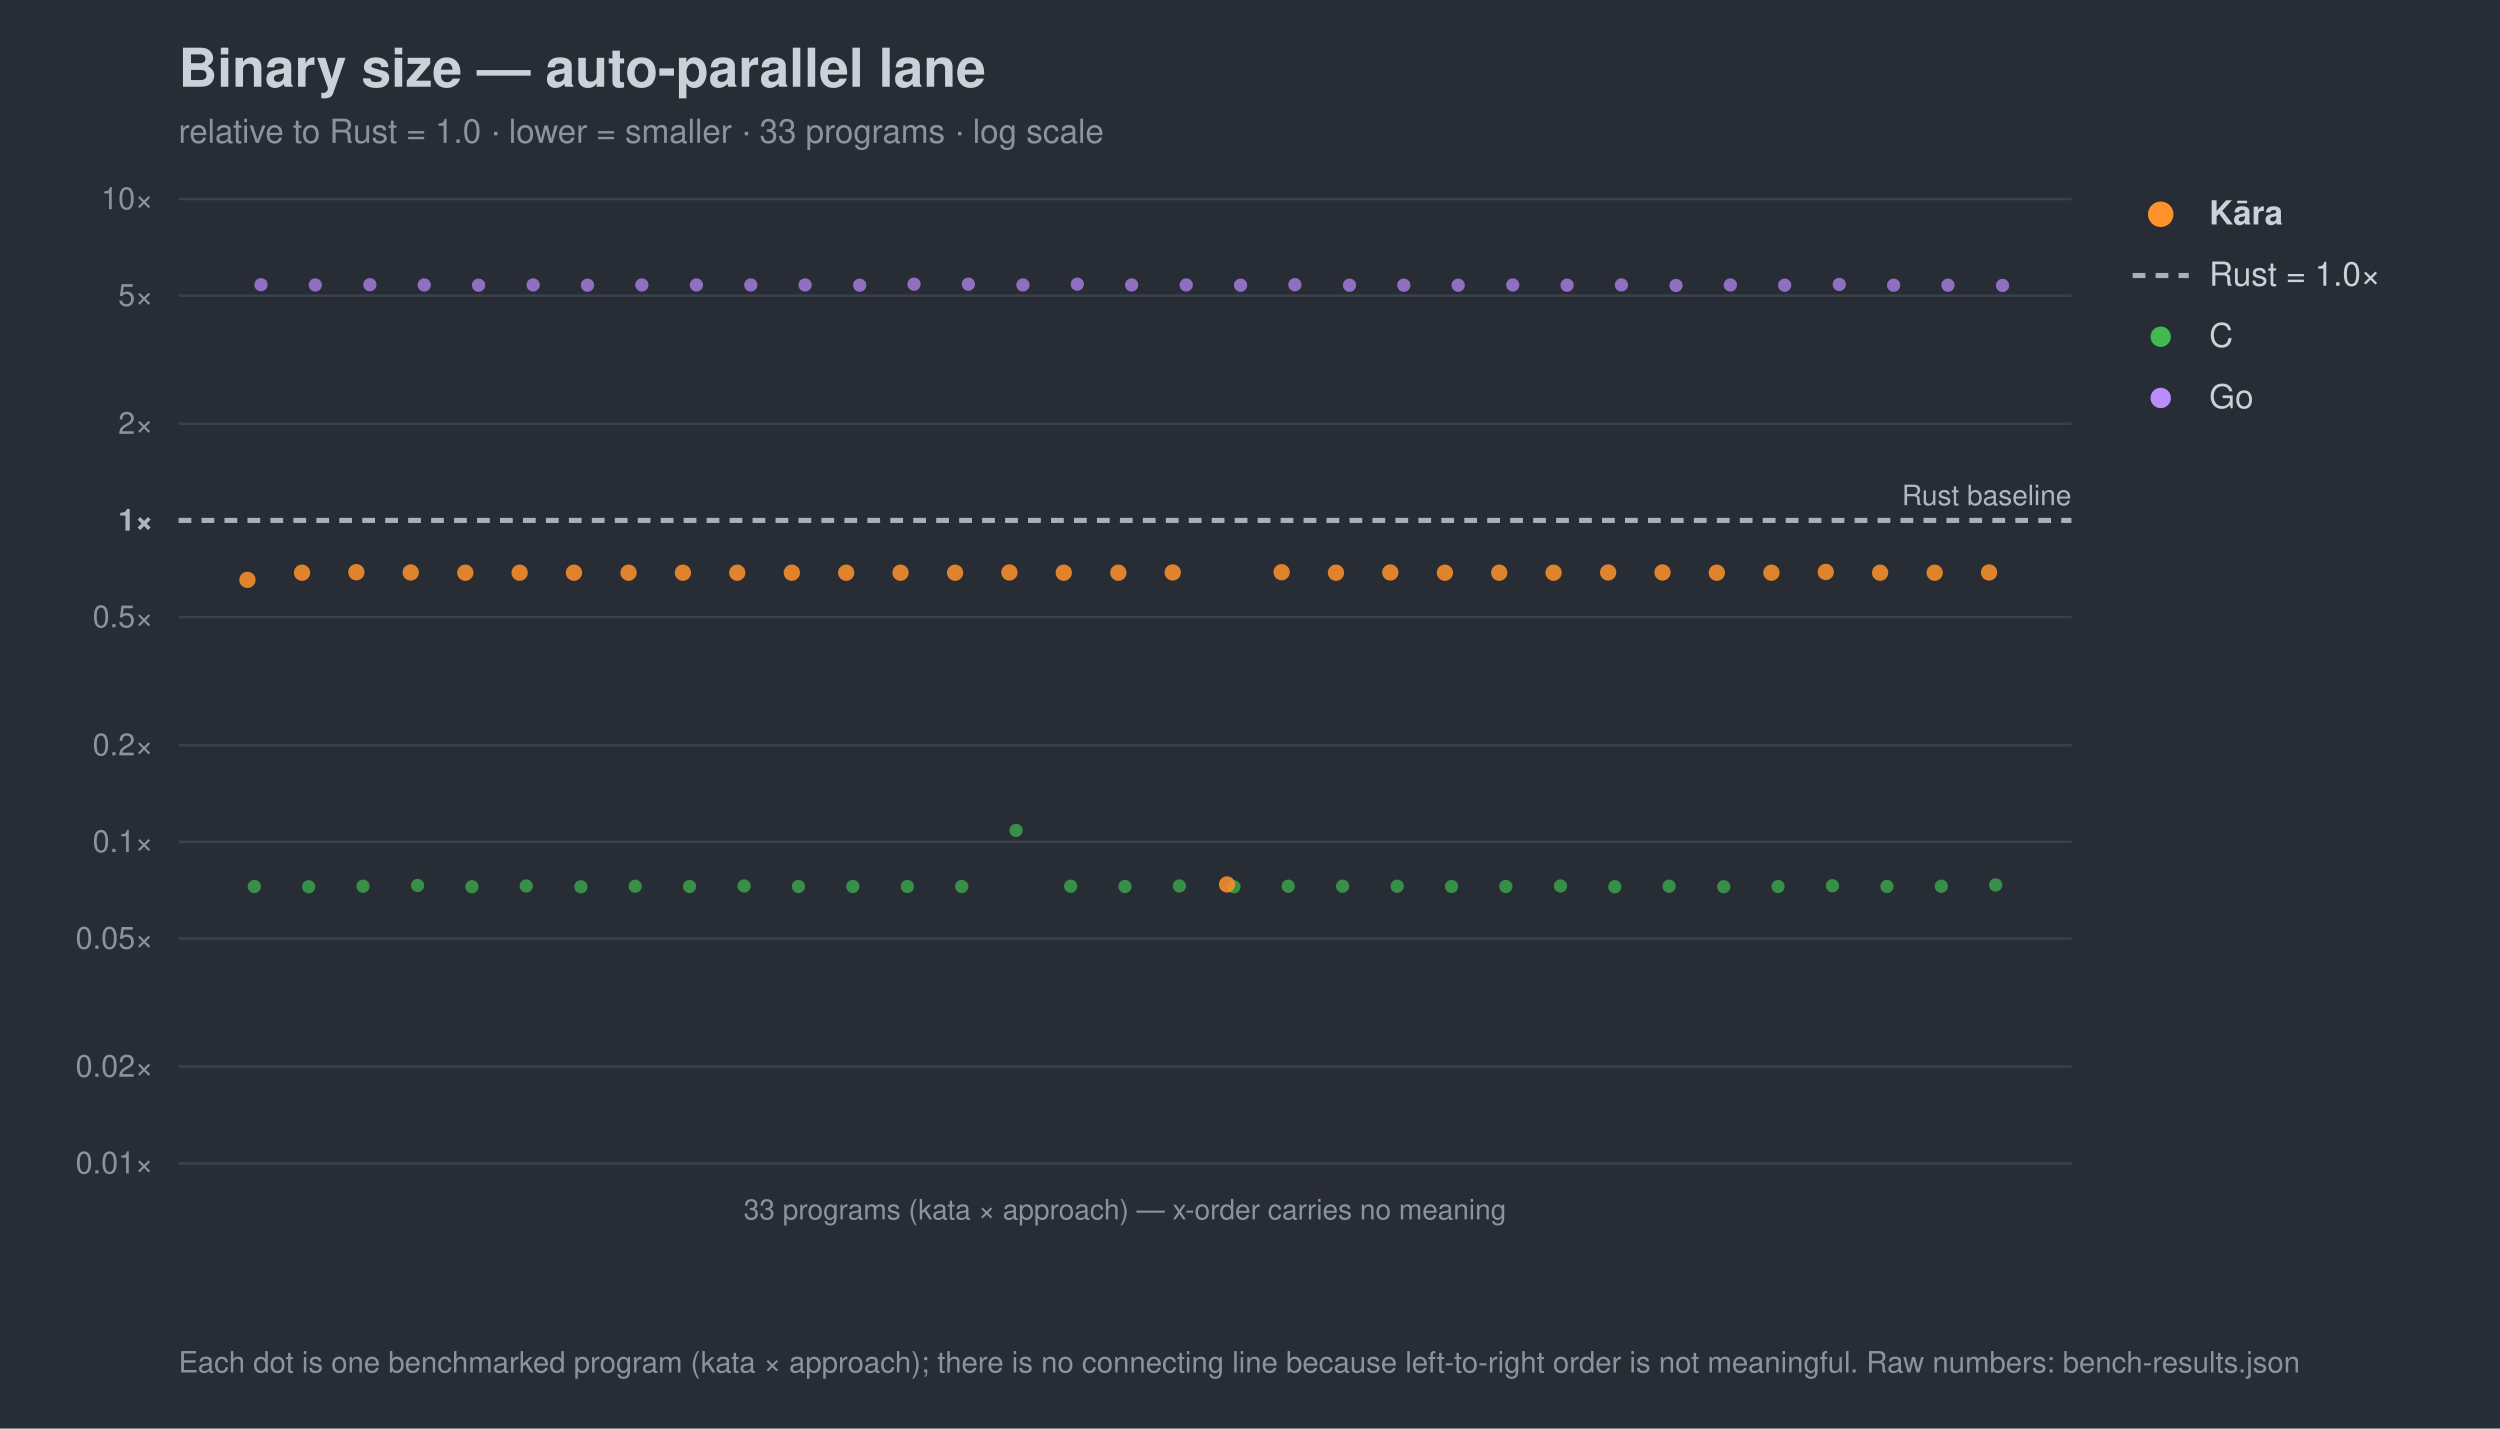
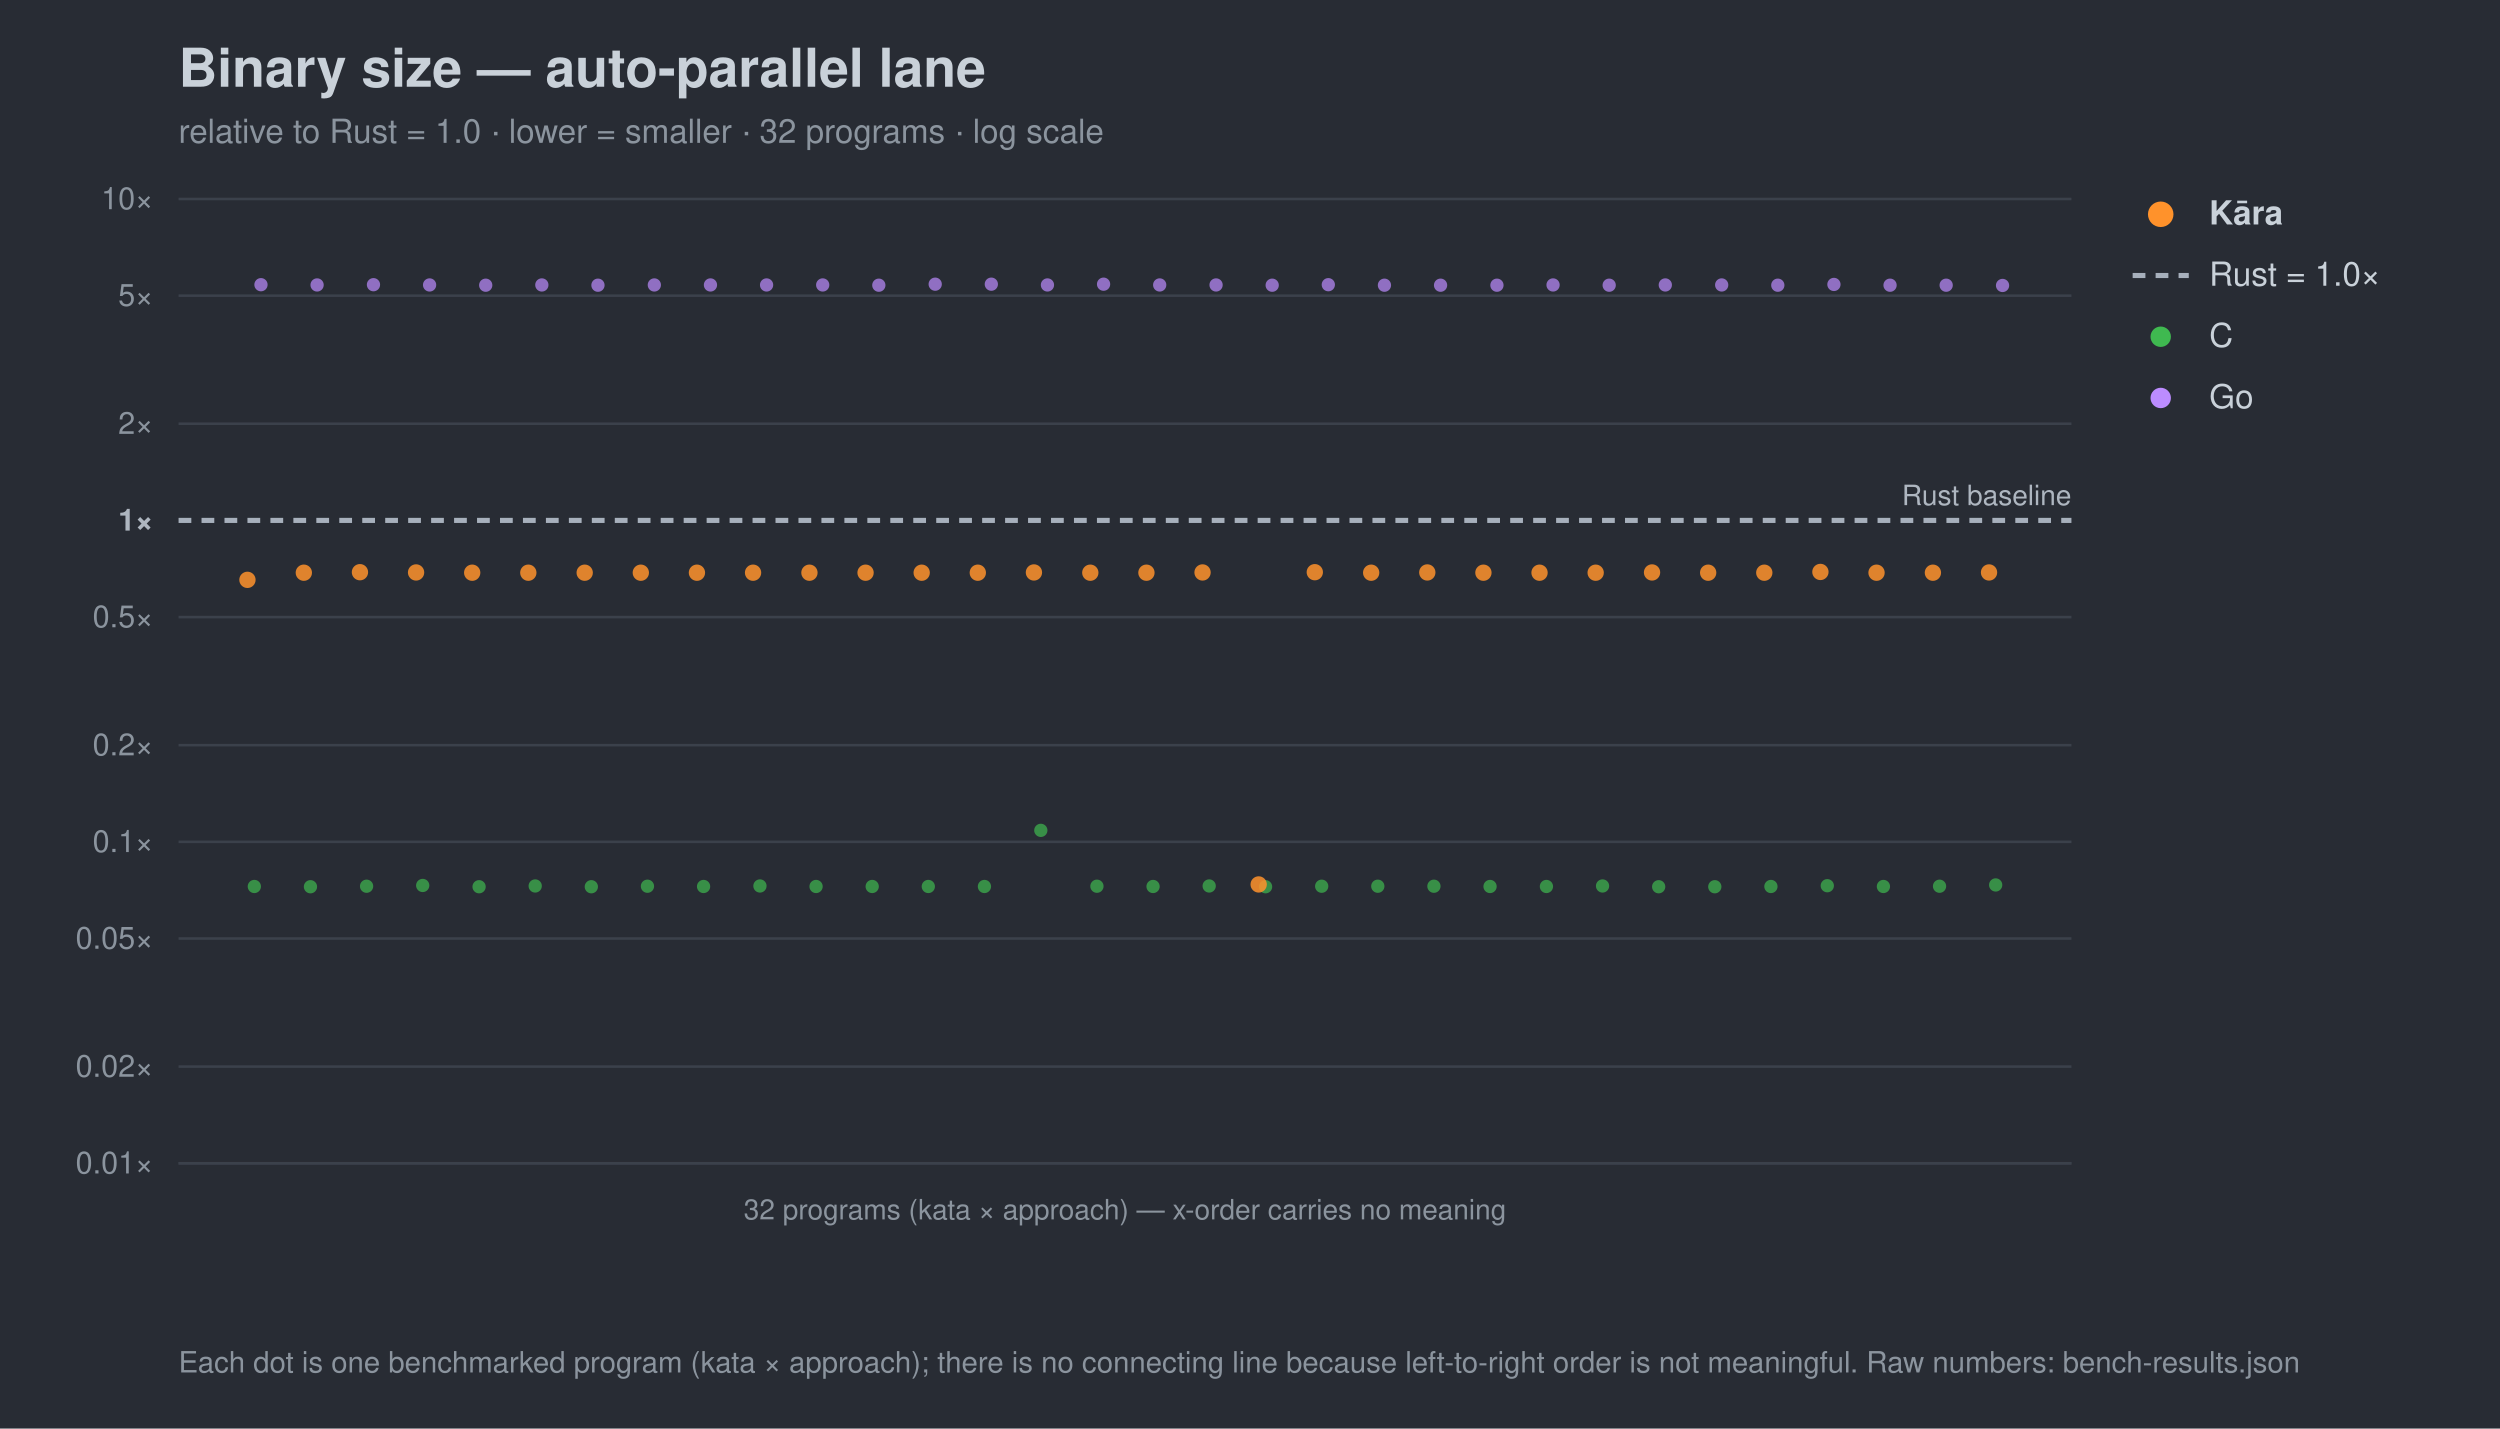
<svg xmlns="http://www.w3.org/2000/svg" width="980" height="560" viewBox="0 0 980 560" font-family="-apple-system,Segoe UI,Helvetica,Arial,sans-serif">
  <rect width="980" height="560" fill="#282c34" />
  <text x="70" y="34" font-size="21" font-weight="700" fill="#c9d1d9">Binary size — auto-parallel lane</text>
-   <text x="70" y="56" font-size="13" fill="#8b949e">relative to Rust = 1.0 · lower = smaller · 33 programs · log scale</text>
+   <text x="70" y="56" font-size="13" fill="#8b949e">relative to Rust = 1.0 · lower = smaller · 32 programs · log scale</text>
  <line x1="70" y1="456.0" x2="812" y2="456.0" stroke="#3b414b" stroke-width="1" />
  <text x="60" y="460.0" font-size="12" text-anchor="end" fill="#8b949e">0.01×</text>
  <line x1="70" y1="418.1" x2="812" y2="418.1" stroke="#3b414b" stroke-width="1" />
  <text x="60" y="422.1" font-size="12" text-anchor="end" fill="#8b949e">0.02×</text>
  <line x1="70" y1="367.9" x2="812" y2="367.9" stroke="#3b414b" stroke-width="1" />
  <text x="60" y="371.9" font-size="12" text-anchor="end" fill="#8b949e">0.05×</text>
  <line x1="70" y1="330.0" x2="812" y2="330.0" stroke="#3b414b" stroke-width="1" />
  <text x="60" y="334.0" font-size="12" text-anchor="end" fill="#8b949e">0.1×</text>
  <line x1="70" y1="292.1" x2="812" y2="292.1" stroke="#3b414b" stroke-width="1" />
  <text x="60" y="296.1" font-size="12" text-anchor="end" fill="#8b949e">0.2×</text>
  <line x1="70" y1="241.9" x2="812" y2="241.9" stroke="#3b414b" stroke-width="1" />
  <text x="60" y="245.9" font-size="12" text-anchor="end" fill="#8b949e">0.5×</text>
  <line x1="70" y1="204.0" x2="812" y2="204.0" stroke="#a7b0bc" stroke-width="2" stroke-dasharray="5 4" />
  <text x="60" y="208.0" font-size="12" text-anchor="end" fill="#aeb6c0" font-weight="700">1×</text>
  <line x1="70" y1="166.1" x2="812" y2="166.1" stroke="#3b414b" stroke-width="1" />
  <text x="60" y="170.1" font-size="12" text-anchor="end" fill="#8b949e">2×</text>
  <line x1="70" y1="115.9" x2="812" y2="115.9" stroke="#3b414b" stroke-width="1" />
  <text x="60" y="119.9" font-size="12" text-anchor="end" fill="#8b949e">5×</text>
  <line x1="70" y1="78.0" x2="812" y2="78.0" stroke="#3b414b" stroke-width="1" />
  <text x="60" y="82.0" font-size="12" text-anchor="end" fill="#8b949e">10×</text>
  <text x="812" y="198.0" font-size="11" text-anchor="end" fill="#aeb6c0">Rust baseline</text>
  <line x1="70" y1="456" x2="812" y2="456" stroke="#3b414b" />
-   <text x="441.0" y="478" font-size="11" text-anchor="middle" fill="#8b949e">33 programs (kata × approach) — x-order carries no meaning</text>
+   <text x="441.0" y="478" font-size="11" text-anchor="middle" fill="#8b949e">32 programs (kata × approach) — x-order carries no meaning</text>
  <circle cx="99.7" cy="347.5" r="2.6" fill="#3fb950" opacity="0.7" />
-   <circle cx="121.0" cy="347.6" r="2.6" fill="#3fb950" opacity="0.7" />
-   <circle cx="142.3" cy="347.4" r="2.6" fill="#3fb950" opacity="0.7" />
-   <circle cx="163.7" cy="347.1" r="2.6" fill="#3fb950" opacity="0.7" />
-   <circle cx="185.0" cy="347.6" r="2.6" fill="#3fb950" opacity="0.7" />
-   <circle cx="206.3" cy="347.3" r="2.6" fill="#3fb950" opacity="0.7" />
-   <circle cx="227.7" cy="347.6" r="2.6" fill="#3fb950" opacity="0.7" />
-   <circle cx="249.0" cy="347.4" r="2.6" fill="#3fb950" opacity="0.7" />
-   <circle cx="270.3" cy="347.5" r="2.6" fill="#3fb950" opacity="0.7" />
-   <circle cx="291.7" cy="347.3" r="2.6" fill="#3fb950" opacity="0.7" />
-   <circle cx="313.0" cy="347.5" r="2.6" fill="#3fb950" opacity="0.7" />
-   <circle cx="334.3" cy="347.5" r="2.6" fill="#3fb950" opacity="0.7" />
-   <circle cx="355.7" cy="347.5" r="2.6" fill="#3fb950" opacity="0.7" />
-   <circle cx="377.0" cy="347.5" r="2.6" fill="#3fb950" opacity="0.7" />
-   <circle cx="398.3" cy="325.5" r="2.6" fill="#3fb950" opacity="0.7" />
-   <circle cx="419.7" cy="347.4" r="2.6" fill="#3fb950" opacity="0.7" />
-   <circle cx="441.0" cy="347.5" r="2.6" fill="#3fb950" opacity="0.7" />
-   <circle cx="462.3" cy="347.3" r="2.6" fill="#3fb950" opacity="0.7" />
-   <circle cx="483.7" cy="347.6" r="2.6" fill="#3fb950" opacity="0.7" />
-   <circle cx="505.0" cy="347.4" r="2.6" fill="#3fb950" opacity="0.7" />
-   <circle cx="526.3" cy="347.4" r="2.6" fill="#3fb950" opacity="0.7" />
-   <circle cx="547.7" cy="347.4" r="2.6" fill="#3fb950" opacity="0.7" />
-   <circle cx="569.0" cy="347.5" r="2.6" fill="#3fb950" opacity="0.7" />
-   <circle cx="590.3" cy="347.5" r="2.6" fill="#3fb950" opacity="0.7" />
-   <circle cx="611.7" cy="347.3" r="2.6" fill="#3fb950" opacity="0.7" />
-   <circle cx="633.0" cy="347.6" r="2.6" fill="#3fb950" opacity="0.7" />
-   <circle cx="654.3" cy="347.4" r="2.6" fill="#3fb950" opacity="0.7" />
-   <circle cx="675.7" cy="347.6" r="2.6" fill="#3fb950" opacity="0.7" />
-   <circle cx="697.0" cy="347.5" r="2.6" fill="#3fb950" opacity="0.7" />
-   <circle cx="718.3" cy="347.2" r="2.6" fill="#3fb950" opacity="0.7" />
-   <circle cx="739.7" cy="347.5" r="2.6" fill="#3fb950" opacity="0.7" />
-   <circle cx="761.0" cy="347.4" r="2.6" fill="#3fb950" opacity="0.7" />
+   <circle cx="121.7" cy="347.6" r="2.6" fill="#3fb950" opacity="0.7" />
+   <circle cx="143.7" cy="347.4" r="2.6" fill="#3fb950" opacity="0.7" />
+   <circle cx="165.7" cy="347.1" r="2.6" fill="#3fb950" opacity="0.7" />
+   <circle cx="187.8" cy="347.6" r="2.6" fill="#3fb950" opacity="0.7" />
+   <circle cx="209.8" cy="347.3" r="2.6" fill="#3fb950" opacity="0.7" />
+   <circle cx="231.8" cy="347.6" r="2.6" fill="#3fb950" opacity="0.7" />
+   <circle cx="253.8" cy="347.4" r="2.6" fill="#3fb950" opacity="0.7" />
+   <circle cx="275.8" cy="347.5" r="2.6" fill="#3fb950" opacity="0.7" />
+   <circle cx="297.9" cy="347.3" r="2.6" fill="#3fb950" opacity="0.7" />
+   <circle cx="319.9" cy="347.5" r="2.6" fill="#3fb950" opacity="0.7" />
+   <circle cx="341.9" cy="347.5" r="2.6" fill="#3fb950" opacity="0.7" />
+   <circle cx="363.9" cy="347.5" r="2.6" fill="#3fb950" opacity="0.7" />
+   <circle cx="385.9" cy="347.5" r="2.6" fill="#3fb950" opacity="0.7" />
+   <circle cx="408.0" cy="325.5" r="2.6" fill="#3fb950" opacity="0.7" />
+   <circle cx="430.0" cy="347.4" r="2.6" fill="#3fb950" opacity="0.7" />
+   <circle cx="452.0" cy="347.5" r="2.6" fill="#3fb950" opacity="0.7" />
+   <circle cx="474.0" cy="347.3" r="2.6" fill="#3fb950" opacity="0.7" />
+   <circle cx="496.1" cy="347.6" r="2.6" fill="#3fb950" opacity="0.7" />
+   <circle cx="518.1" cy="347.4" r="2.6" fill="#3fb950" opacity="0.7" />
+   <circle cx="540.1" cy="347.4" r="2.6" fill="#3fb950" opacity="0.7" />
+   <circle cx="562.1" cy="347.4" r="2.6" fill="#3fb950" opacity="0.7" />
+   <circle cx="584.1" cy="347.5" r="2.6" fill="#3fb950" opacity="0.7" />
+   <circle cx="606.2" cy="347.5" r="2.6" fill="#3fb950" opacity="0.7" />
+   <circle cx="628.2" cy="347.3" r="2.6" fill="#3fb950" opacity="0.7" />
+   <circle cx="650.2" cy="347.6" r="2.6" fill="#3fb950" opacity="0.7" />
+   <circle cx="672.2" cy="347.6" r="2.6" fill="#3fb950" opacity="0.7" />
+   <circle cx="694.2" cy="347.5" r="2.6" fill="#3fb950" opacity="0.7" />
+   <circle cx="716.3" cy="347.2" r="2.6" fill="#3fb950" opacity="0.7" />
+   <circle cx="738.3" cy="347.5" r="2.6" fill="#3fb950" opacity="0.7" />
+   <circle cx="760.3" cy="347.4" r="2.6" fill="#3fb950" opacity="0.7" />
  <circle cx="782.3" cy="346.9" r="2.6" fill="#3fb950" opacity="0.7" />
  <circle cx="102.3" cy="111.6" r="2.6" fill="#bc8cff" opacity="0.7" />
-   <circle cx="123.6" cy="111.7" r="2.6" fill="#bc8cff" opacity="0.7" />
-   <circle cx="145.0" cy="111.6" r="2.6" fill="#bc8cff" opacity="0.7" />
-   <circle cx="166.3" cy="111.7" r="2.6" fill="#bc8cff" opacity="0.7" />
-   <circle cx="187.6" cy="111.8" r="2.6" fill="#bc8cff" opacity="0.7" />
-   <circle cx="209.0" cy="111.7" r="2.6" fill="#bc8cff" opacity="0.7" />
-   <circle cx="230.3" cy="111.8" r="2.6" fill="#bc8cff" opacity="0.7" />
-   <circle cx="251.6" cy="111.7" r="2.6" fill="#bc8cff" opacity="0.7" />
-   <circle cx="273.0" cy="111.7" r="2.6" fill="#bc8cff" opacity="0.7" />
-   <circle cx="294.3" cy="111.7" r="2.6" fill="#bc8cff" opacity="0.7" />
-   <circle cx="315.6" cy="111.7" r="2.6" fill="#bc8cff" opacity="0.7" />
-   <circle cx="337.0" cy="111.8" r="2.6" fill="#bc8cff" opacity="0.7" />
-   <circle cx="358.3" cy="111.4" r="2.6" fill="#bc8cff" opacity="0.7" />
-   <circle cx="379.6" cy="111.4" r="2.6" fill="#bc8cff" opacity="0.7" />
-   <circle cx="401.0" cy="111.7" r="2.6" fill="#bc8cff" opacity="0.7" />
-   <circle cx="422.3" cy="111.4" r="2.6" fill="#bc8cff" opacity="0.7" />
-   <circle cx="443.6" cy="111.7" r="2.6" fill="#bc8cff" opacity="0.7" />
-   <circle cx="465.0" cy="111.7" r="2.6" fill="#bc8cff" opacity="0.7" />
-   <circle cx="486.3" cy="111.8" r="2.6" fill="#bc8cff" opacity="0.7" />
-   <circle cx="507.6" cy="111.6" r="2.6" fill="#bc8cff" opacity="0.7" />
-   <circle cx="529.0" cy="111.8" r="2.6" fill="#bc8cff" opacity="0.7" />
-   <circle cx="550.3" cy="111.8" r="2.6" fill="#bc8cff" opacity="0.7" />
-   <circle cx="571.6" cy="111.8" r="2.6" fill="#bc8cff" opacity="0.7" />
-   <circle cx="593.0" cy="111.7" r="2.6" fill="#bc8cff" opacity="0.7" />
-   <circle cx="614.3" cy="111.8" r="2.6" fill="#bc8cff" opacity="0.7" />
-   <circle cx="635.6" cy="111.7" r="2.6" fill="#bc8cff" opacity="0.7" />
-   <circle cx="657.0" cy="111.9" r="2.6" fill="#bc8cff" opacity="0.7" />
-   <circle cx="678.3" cy="111.7" r="2.6" fill="#bc8cff" opacity="0.7" />
-   <circle cx="699.6" cy="111.8" r="2.6" fill="#bc8cff" opacity="0.7" />
-   <circle cx="721.0" cy="111.5" r="2.6" fill="#bc8cff" opacity="0.7" />
-   <circle cx="742.3" cy="111.8" r="2.6" fill="#bc8cff" opacity="0.7" />
-   <circle cx="763.6" cy="111.8" r="2.6" fill="#bc8cff" opacity="0.7" />
+   <circle cx="124.3" cy="111.7" r="2.6" fill="#bc8cff" opacity="0.7" />
+   <circle cx="146.4" cy="111.6" r="2.6" fill="#bc8cff" opacity="0.7" />
+   <circle cx="168.4" cy="111.7" r="2.6" fill="#bc8cff" opacity="0.7" />
+   <circle cx="190.4" cy="111.8" r="2.6" fill="#bc8cff" opacity="0.7" />
+   <circle cx="212.4" cy="111.7" r="2.6" fill="#bc8cff" opacity="0.7" />
+   <circle cx="234.4" cy="111.8" r="2.6" fill="#bc8cff" opacity="0.7" />
+   <circle cx="256.5" cy="111.7" r="2.6" fill="#bc8cff" opacity="0.7" />
+   <circle cx="278.5" cy="111.7" r="2.6" fill="#bc8cff" opacity="0.7" />
+   <circle cx="300.5" cy="111.7" r="2.6" fill="#bc8cff" opacity="0.7" />
+   <circle cx="322.5" cy="111.7" r="2.6" fill="#bc8cff" opacity="0.7" />
+   <circle cx="344.5" cy="111.8" r="2.6" fill="#bc8cff" opacity="0.7" />
+   <circle cx="366.6" cy="111.4" r="2.6" fill="#bc8cff" opacity="0.7" />
+   <circle cx="388.6" cy="111.4" r="2.6" fill="#bc8cff" opacity="0.7" />
+   <circle cx="410.6" cy="111.7" r="2.6" fill="#bc8cff" opacity="0.7" />
+   <circle cx="432.6" cy="111.4" r="2.6" fill="#bc8cff" opacity="0.7" />
+   <circle cx="454.6" cy="111.7" r="2.6" fill="#bc8cff" opacity="0.7" />
+   <circle cx="476.7" cy="111.7" r="2.6" fill="#bc8cff" opacity="0.7" />
+   <circle cx="498.7" cy="111.8" r="2.6" fill="#bc8cff" opacity="0.7" />
+   <circle cx="520.7" cy="111.6" r="2.6" fill="#bc8cff" opacity="0.7" />
+   <circle cx="542.7" cy="111.8" r="2.6" fill="#bc8cff" opacity="0.7" />
+   <circle cx="564.7" cy="111.8" r="2.6" fill="#bc8cff" opacity="0.7" />
+   <circle cx="586.8" cy="111.8" r="2.6" fill="#bc8cff" opacity="0.7" />
+   <circle cx="608.8" cy="111.7" r="2.6" fill="#bc8cff" opacity="0.7" />
+   <circle cx="630.8" cy="111.8" r="2.6" fill="#bc8cff" opacity="0.7" />
+   <circle cx="652.8" cy="111.7" r="2.6" fill="#bc8cff" opacity="0.7" />
+   <circle cx="674.9" cy="111.7" r="2.6" fill="#bc8cff" opacity="0.7" />
+   <circle cx="696.9" cy="111.8" r="2.6" fill="#bc8cff" opacity="0.7" />
+   <circle cx="718.9" cy="111.5" r="2.6" fill="#bc8cff" opacity="0.7" />
+   <circle cx="740.9" cy="111.8" r="2.6" fill="#bc8cff" opacity="0.7" />
+   <circle cx="762.9" cy="111.8" r="2.6" fill="#bc8cff" opacity="0.7" />
  <circle cx="785.0" cy="111.9" r="2.6" fill="#bc8cff" opacity="0.7" />
  <circle cx="97.0" cy="227.3" r="3.2" fill="#ff922b" opacity="0.85" />
-   <circle cx="118.4" cy="224.5" r="3.2" fill="#ff922b" opacity="0.85" />
-   <circle cx="139.7" cy="224.3" r="3.2" fill="#ff922b" opacity="0.85" />
-   <circle cx="161.0" cy="224.4" r="3.2" fill="#ff922b" opacity="0.85" />
-   <circle cx="182.4" cy="224.5" r="3.2" fill="#ff922b" opacity="0.85" />
-   <circle cx="203.7" cy="224.5" r="3.2" fill="#ff922b" opacity="0.85" />
-   <circle cx="225.0" cy="224.5" r="3.2" fill="#ff922b" opacity="0.85" />
-   <circle cx="246.4" cy="224.5" r="3.2" fill="#ff922b" opacity="0.85" />
-   <circle cx="267.7" cy="224.5" r="3.2" fill="#ff922b" opacity="0.85" />
-   <circle cx="289.0" cy="224.5" r="3.2" fill="#ff922b" opacity="0.85" />
-   <circle cx="310.4" cy="224.5" r="3.2" fill="#ff922b" opacity="0.85" />
-   <circle cx="331.7" cy="224.5" r="3.2" fill="#ff922b" opacity="0.85" />
-   <circle cx="353.0" cy="224.5" r="3.2" fill="#ff922b" opacity="0.85" />
-   <circle cx="374.4" cy="224.5" r="3.2" fill="#ff922b" opacity="0.85" />
-   <circle cx="395.7" cy="224.4" r="3.2" fill="#ff922b" opacity="0.85" />
-   <circle cx="417.0" cy="224.5" r="3.2" fill="#ff922b" opacity="0.85" />
-   <circle cx="438.4" cy="224.5" r="3.2" fill="#ff922b" opacity="0.85" />
-   <circle cx="459.7" cy="224.4" r="3.2" fill="#ff922b" opacity="0.85" />
-   <circle cx="481.0" cy="346.7" r="3.2" fill="#ff922b" opacity="0.85" />
-   <circle cx="502.4" cy="224.3" r="3.2" fill="#ff922b" opacity="0.85" />
-   <circle cx="523.7" cy="224.5" r="3.2" fill="#ff922b" opacity="0.85" />
-   <circle cx="545.0" cy="224.4" r="3.2" fill="#ff922b" opacity="0.85" />
-   <circle cx="566.4" cy="224.5" r="3.2" fill="#ff922b" opacity="0.85" />
-   <circle cx="587.7" cy="224.5" r="3.2" fill="#ff922b" opacity="0.85" />
-   <circle cx="609.0" cy="224.5" r="3.2" fill="#ff922b" opacity="0.85" />
-   <circle cx="630.4" cy="224.4" r="3.2" fill="#ff922b" opacity="0.85" />
-   <circle cx="651.7" cy="224.4" r="3.2" fill="#ff922b" opacity="0.85" />
-   <circle cx="673.0" cy="224.5" r="3.2" fill="#ff922b" opacity="0.85" />
-   <circle cx="694.4" cy="224.5" r="3.2" fill="#ff922b" opacity="0.85" />
-   <circle cx="715.7" cy="224.2" r="3.2" fill="#ff922b" opacity="0.85" />
-   <circle cx="737.0" cy="224.5" r="3.2" fill="#ff922b" opacity="0.85" />
-   <circle cx="758.4" cy="224.5" r="3.2" fill="#ff922b" opacity="0.85" />
+   <circle cx="119.1" cy="224.5" r="3.2" fill="#ff922b" opacity="0.85" />
+   <circle cx="141.1" cy="224.3" r="3.2" fill="#ff922b" opacity="0.85" />
+   <circle cx="163.1" cy="224.4" r="3.2" fill="#ff922b" opacity="0.85" />
+   <circle cx="185.1" cy="224.5" r="3.2" fill="#ff922b" opacity="0.85" />
+   <circle cx="207.1" cy="224.5" r="3.2" fill="#ff922b" opacity="0.85" />
+   <circle cx="229.2" cy="224.5" r="3.2" fill="#ff922b" opacity="0.85" />
+   <circle cx="251.2" cy="224.5" r="3.2" fill="#ff922b" opacity="0.85" />
+   <circle cx="273.2" cy="224.5" r="3.2" fill="#ff922b" opacity="0.85" />
+   <circle cx="295.2" cy="224.5" r="3.2" fill="#ff922b" opacity="0.85" />
+   <circle cx="317.3" cy="224.5" r="3.2" fill="#ff922b" opacity="0.85" />
+   <circle cx="339.3" cy="224.5" r="3.2" fill="#ff922b" opacity="0.85" />
+   <circle cx="361.3" cy="224.5" r="3.2" fill="#ff922b" opacity="0.85" />
+   <circle cx="383.3" cy="224.5" r="3.2" fill="#ff922b" opacity="0.85" />
+   <circle cx="405.3" cy="224.4" r="3.2" fill="#ff922b" opacity="0.85" />
+   <circle cx="427.4" cy="224.5" r="3.2" fill="#ff922b" opacity="0.85" />
+   <circle cx="449.4" cy="224.5" r="3.2" fill="#ff922b" opacity="0.85" />
+   <circle cx="471.4" cy="224.4" r="3.2" fill="#ff922b" opacity="0.85" />
+   <circle cx="493.4" cy="346.7" r="3.2" fill="#ff922b" opacity="0.85" />
+   <circle cx="515.4" cy="224.3" r="3.2" fill="#ff922b" opacity="0.85" />
+   <circle cx="537.5" cy="224.5" r="3.2" fill="#ff922b" opacity="0.85" />
+   <circle cx="559.5" cy="224.4" r="3.2" fill="#ff922b" opacity="0.85" />
+   <circle cx="581.5" cy="224.5" r="3.2" fill="#ff922b" opacity="0.85" />
+   <circle cx="603.5" cy="224.5" r="3.2" fill="#ff922b" opacity="0.85" />
+   <circle cx="625.5" cy="224.5" r="3.2" fill="#ff922b" opacity="0.85" />
+   <circle cx="647.6" cy="224.4" r="3.2" fill="#ff922b" opacity="0.85" />
+   <circle cx="669.6" cy="224.5" r="3.2" fill="#ff922b" opacity="0.85" />
+   <circle cx="691.6" cy="224.5" r="3.2" fill="#ff922b" opacity="0.85" />
+   <circle cx="713.6" cy="224.2" r="3.2" fill="#ff922b" opacity="0.85" />
+   <circle cx="735.6" cy="224.5" r="3.2" fill="#ff922b" opacity="0.85" />
+   <circle cx="757.7" cy="224.5" r="3.2" fill="#ff922b" opacity="0.85" />
  <circle cx="779.7" cy="224.4" r="3.2" fill="#ff922b" opacity="0.85" />
  <circle cx="847" cy="84" r="5" fill="#ff922b" />
  <text x="866" y="88" font-size="13" fill="#c9d1d9" font-weight="700">Kāra</text>
  <line x1="836" y1="108" x2="858" y2="108" stroke="#a7b0bc" stroke-width="2" stroke-dasharray="5 4" />
  <text x="866" y="112" font-size="13" fill="#c9d1d9" font-weight="400">Rust = 1.0×</text>
  <circle cx="847" cy="132" r="4" fill="#3fb950" />
  <text x="866" y="136" font-size="13" fill="#c9d1d9" font-weight="400">C</text>
  <circle cx="847" cy="156" r="4" fill="#bc8cff" />
  <text x="866" y="160" font-size="13" fill="#c9d1d9" font-weight="400">Go</text>
  <text x="70" y="538" font-size="11.5" fill="#8b949e">Each dot is one benchmarked program (kata × approach); there is no connecting line because left-to-right order is not meaningful. Raw numbers: bench-results.json</text>
</svg>
